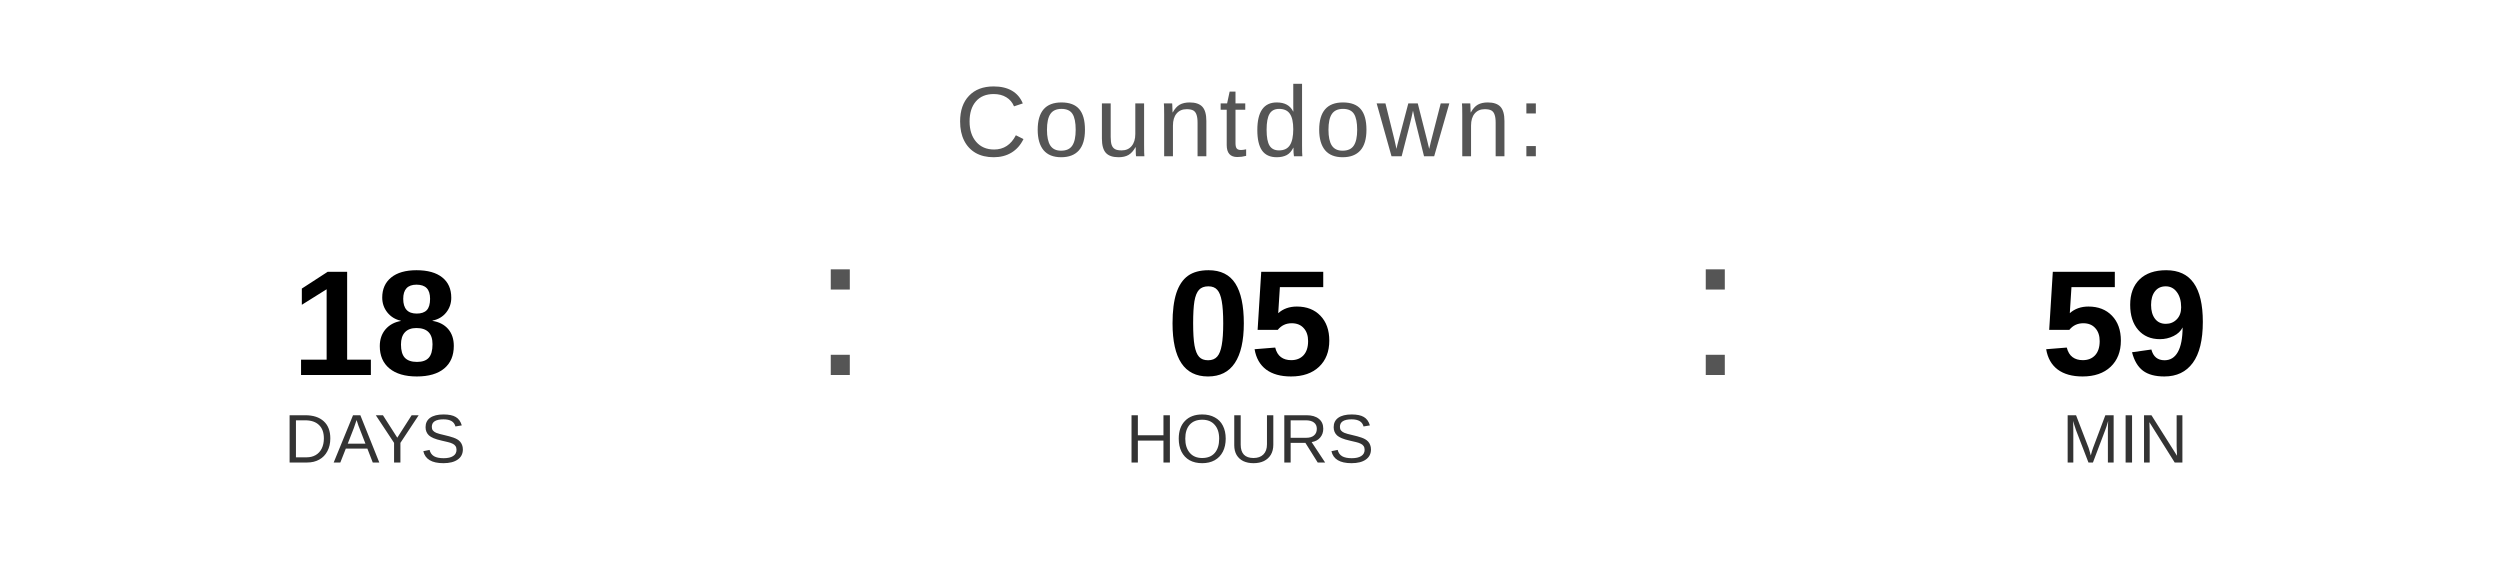
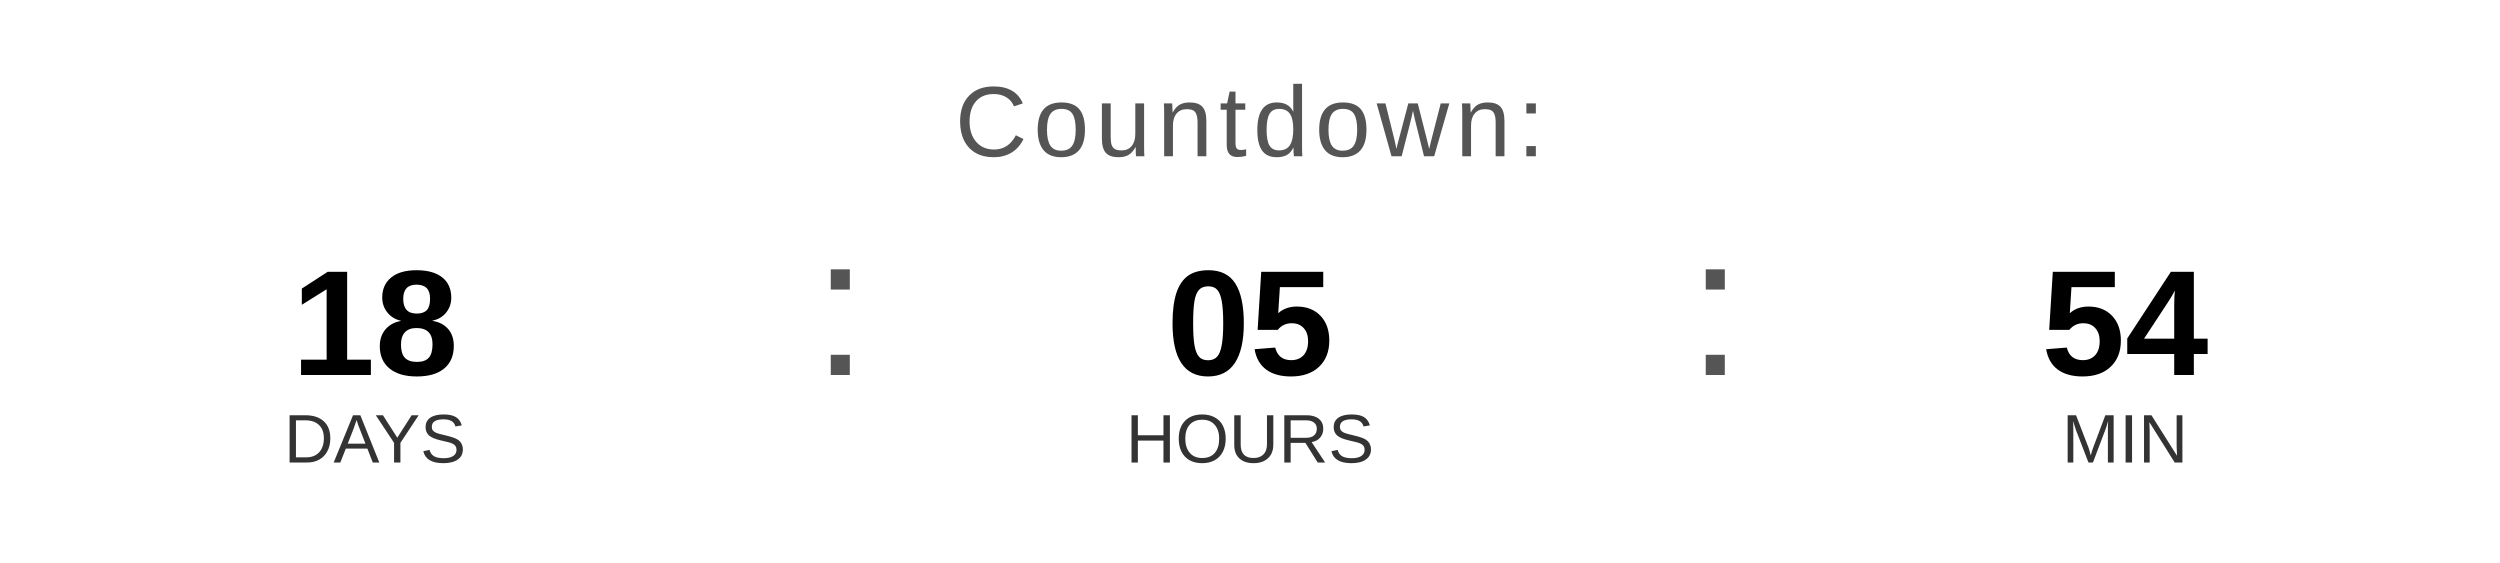
<svg xmlns="http://www.w3.org/2000/svg" width="400" height="90" viewBox="0 0 400 90">
  <text x="200" y="25" font-family="Arial, Helvetica, sans-serif" font-size="16" fill="#555555" text-anchor="middle" letter-spacing="1">
    Countdown:
  </text>
  <text x="60" y="60" font-family="Arial, Helvetica, sans-serif" font-size="24" font-weight="bold" fill="#000000" text-anchor="middle">18</text>
  <text x="60" y="74" font-family="Arial, Helvetica, sans-serif" font-size="11" fill="#333333" text-anchor="middle">DAYS</text>
  <text x="130" y="60" font-family="Arial, sans-serif" font-size="32" fill="#555555">:</text>
  <text x="200" y="60" font-family="Arial, Helvetica, sans-serif" font-size="24" font-weight="bold" fill="#000000" text-anchor="middle">05</text>
  <text x="200" y="74" font-family="Arial, Helvetica, sans-serif" font-size="11" fill="#333333" text-anchor="middle">HOURS</text>
  <text x="270" y="60" font-family="Arial, sans-serif" font-size="32" fill="#555555">:</text>
-   <text x="340" y="60" font-family="Arial, Helvetica, sans-serif" font-size="24" font-weight="bold" fill="#000000" text-anchor="middle">59</text>
+   <text x="340" y="60" font-family="Arial, Helvetica, sans-serif" font-size="24" font-weight="bold" fill="#000000" text-anchor="middle">54</text>
  <text x="340" y="74" font-family="Arial, Helvetica, sans-serif" font-size="11" fill="#333333" text-anchor="middle">MIN</text>
</svg>
